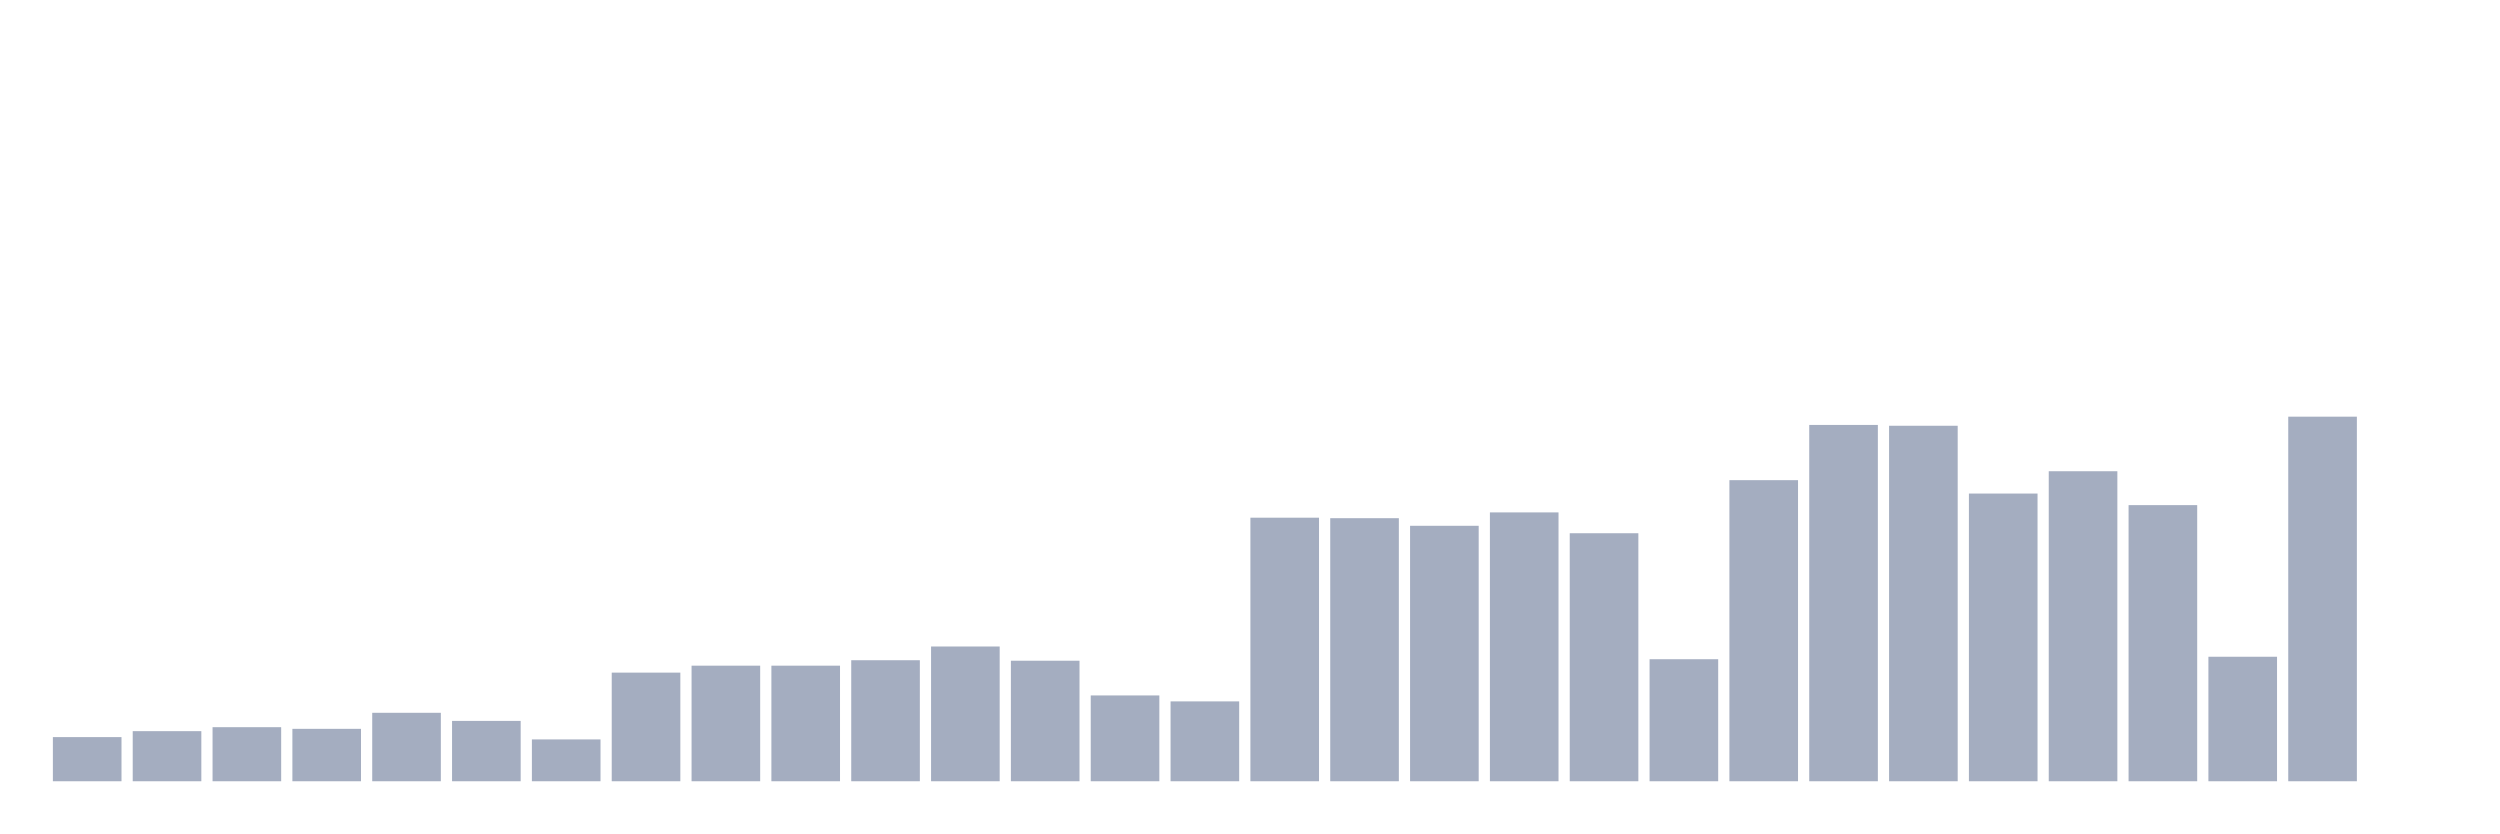
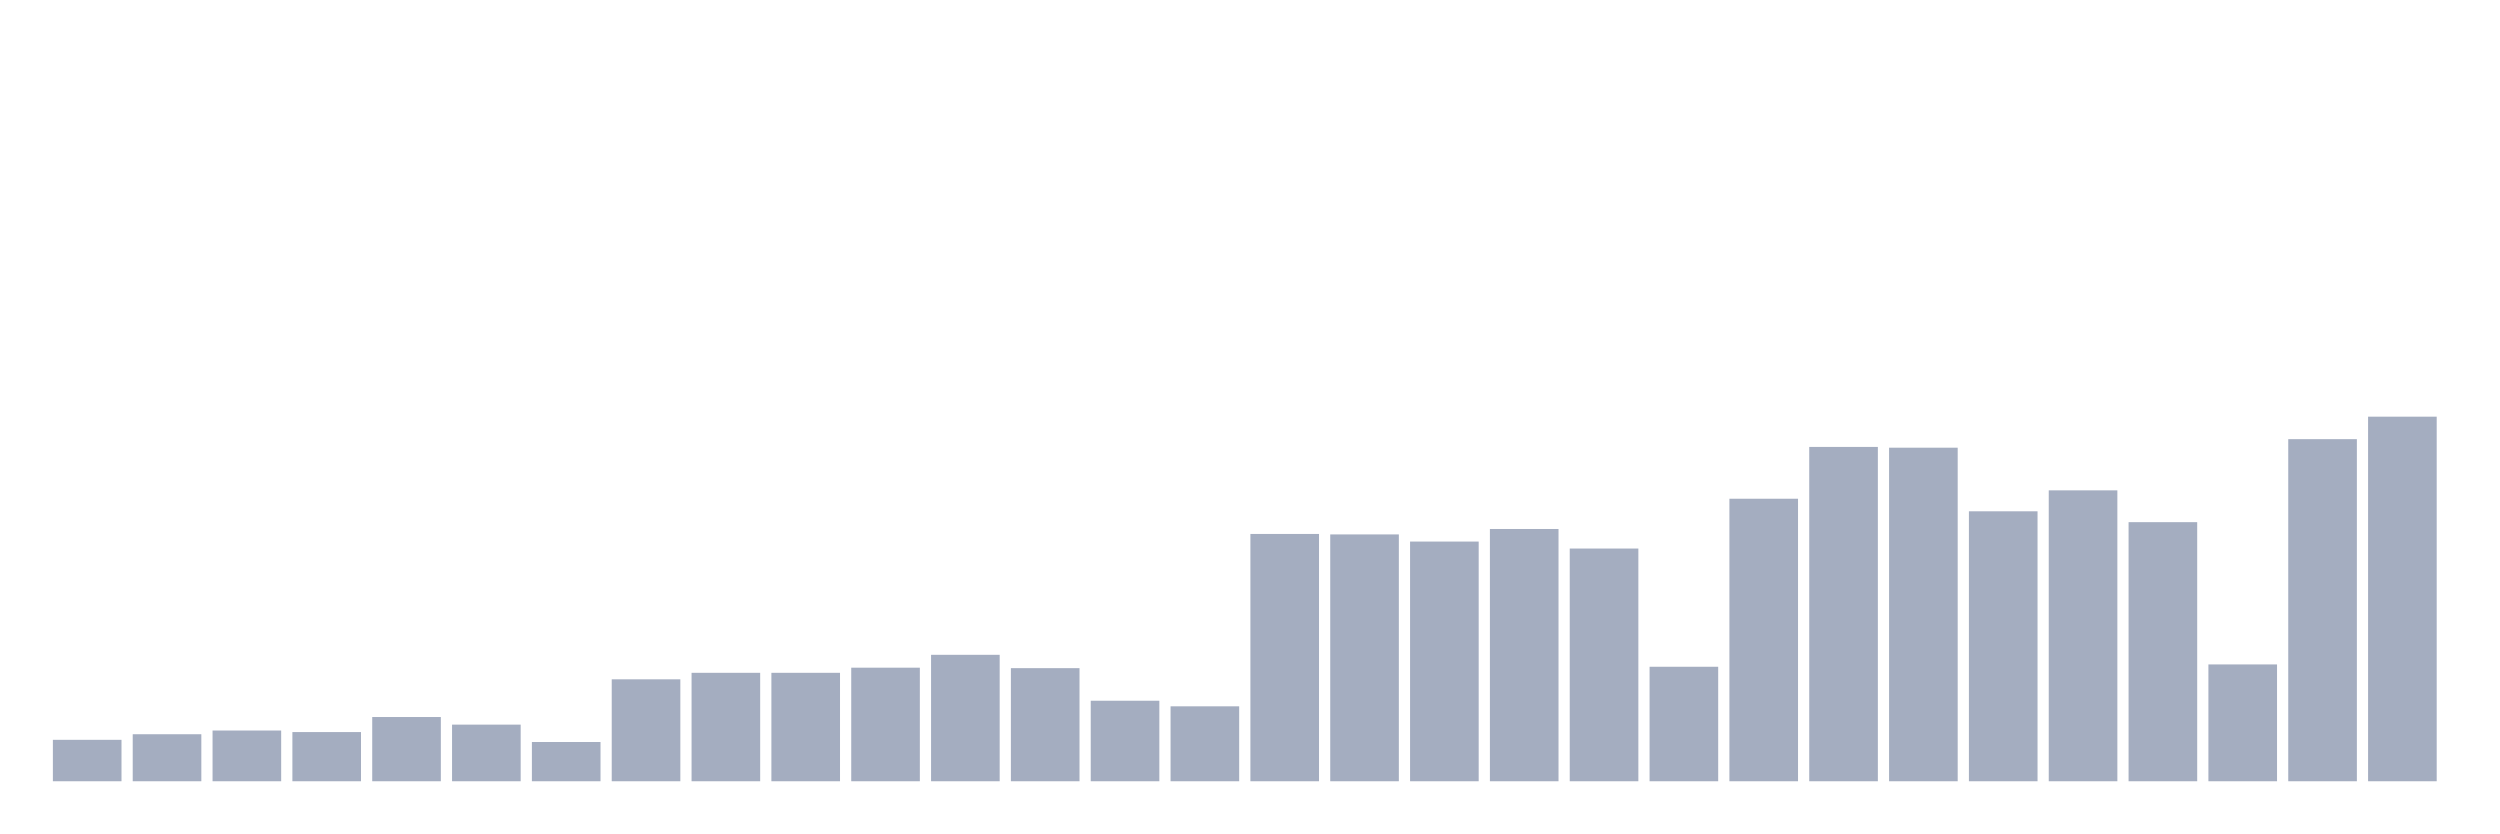
<svg xmlns="http://www.w3.org/2000/svg" viewBox="0 0 480 160">
  <g transform="translate(10,10)">
-     <rect class="bar" x="0.153" width="13.175" y="131.524" height="8.476" fill="rgb(164,173,192)" />
-     <rect class="bar" x="15.482" width="13.175" y="130.381" height="9.619" fill="rgb(164,173,192)" />
-     <rect class="bar" x="30.81" width="13.175" y="129.619" height="10.381" fill="rgb(164,173,192)" />
-     <rect class="bar" x="46.138" width="13.175" y="129.937" height="10.063" fill="rgb(164,173,192)" />
-     <rect class="bar" x="61.466" width="13.175" y="126.857" height="13.143" fill="rgb(164,173,192)" />
-     <rect class="bar" x="76.794" width="13.175" y="128.413" height="11.587" fill="rgb(164,173,192)" />
-     <rect class="bar" x="92.123" width="13.175" y="131.968" height="8.032" fill="rgb(164,173,192)" />
-     <rect class="bar" x="107.451" width="13.175" y="119.143" height="20.857" fill="rgb(164,173,192)" />
-     <rect class="bar" x="122.779" width="13.175" y="117.81" height="22.19" fill="rgb(164,173,192)" />
-     <rect class="bar" x="138.107" width="13.175" y="117.81" height="22.19" fill="rgb(164,173,192)" />
-     <rect class="bar" x="153.436" width="13.175" y="116.762" height="23.238" fill="rgb(164,173,192)" />
-     <rect class="bar" x="168.764" width="13.175" y="114.127" height="25.873" fill="rgb(164,173,192)" />
-     <rect class="bar" x="184.092" width="13.175" y="116.857" height="23.143" fill="rgb(164,173,192)" />
-     <rect class="bar" x="199.42" width="13.175" y="123.524" height="16.476" fill="rgb(164,173,192)" />
-     <rect class="bar" x="214.748" width="13.175" y="124.667" height="15.333" fill="rgb(164,173,192)" />
-     <rect class="bar" x="230.077" width="13.175" y="89.397" height="50.603" fill="rgb(164,173,192)" />
-     <rect class="bar" x="245.405" width="13.175" y="89.492" height="50.508" fill="rgb(164,173,192)" />
-     <rect class="bar" x="260.733" width="13.175" y="90.952" height="49.048" fill="rgb(164,173,192)" />
-     <rect class="bar" x="276.061" width="13.175" y="88.381" height="51.619" fill="rgb(164,173,192)" />
-     <rect class="bar" x="291.39" width="13.175" y="92.381" height="47.619" fill="rgb(164,173,192)" />
-     <rect class="bar" x="306.718" width="13.175" y="116.571" height="23.429" fill="rgb(164,173,192)" />
-     <rect class="bar" x="322.046" width="13.175" y="82.19" height="57.81" fill="rgb(164,173,192)" />
-     <rect class="bar" x="337.374" width="13.175" y="71.587" height="68.413" fill="rgb(164,173,192)" />
-     <rect class="bar" x="352.702" width="13.175" y="71.746" height="68.254" fill="rgb(164,173,192)" />
-     <rect class="bar" x="368.031" width="13.175" y="84.762" height="55.238" fill="rgb(164,173,192)" />
-     <rect class="bar" x="383.359" width="13.175" y="80.476" height="59.524" fill="rgb(164,173,192)" />
-     <rect class="bar" x="398.687" width="13.175" y="86.984" height="53.016" fill="rgb(164,173,192)" />
-     <rect class="bar" x="414.015" width="13.175" y="116.095" height="23.905" fill="rgb(164,173,192)" />
-     <rect class="bar" x="429.344" width="13.175" y="70" height="70" fill="rgb(164,173,192)" />
-     <rect class="bar" x="444.672" width="13.175" y="140" height="0" fill="rgb(164,173,192)" />
+     <rect class="bar" x="0.153" width="13.175" y="132.047" height="7.953" fill="rgb(164,173,192)" />
+     <rect class="bar" x="15.482" width="13.175" y="130.974" height="9.026" fill="rgb(164,173,192)" />
+     <rect class="bar" x="30.81" width="13.175" y="130.26" height="9.74" fill="rgb(164,173,192)" />
+     <rect class="bar" x="46.138" width="13.175" y="130.557" height="9.443" fill="rgb(164,173,192)" />
+     <rect class="bar" x="61.466" width="13.175" y="127.668" height="12.332" fill="rgb(164,173,192)" />
+     <rect class="bar" x="76.794" width="13.175" y="129.128" height="10.872" fill="rgb(164,173,192)" />
+     <rect class="bar" x="92.123" width="13.175" y="132.464" height="7.536" fill="rgb(164,173,192)" />
+     <rect class="bar" x="107.451" width="13.175" y="120.43" height="19.57" fill="rgb(164,173,192)" />
+     <rect class="bar" x="122.779" width="13.175" y="119.179" height="20.821" fill="rgb(164,173,192)" />
+     <rect class="bar" x="138.107" width="13.175" y="119.179" height="20.821" fill="rgb(164,173,192)" />
+     <rect class="bar" x="153.436" width="13.175" y="118.196" height="21.804" fill="rgb(164,173,192)" />
+     <rect class="bar" x="168.764" width="13.175" y="115.723" height="24.277" fill="rgb(164,173,192)" />
+     <rect class="bar" x="184.092" width="13.175" y="118.285" height="21.715" fill="rgb(164,173,192)" />
+     <rect class="bar" x="199.42" width="13.175" y="124.54" height="15.46" fill="rgb(164,173,192)" />
+     <rect class="bar" x="214.748" width="13.175" y="125.613" height="14.387" fill="rgb(164,173,192)" />
+     <rect class="bar" x="230.077" width="13.175" y="92.519" height="47.481" fill="rgb(164,173,192)" />
+     <rect class="bar" x="245.405" width="13.175" y="92.609" height="47.391" fill="rgb(164,173,192)" />
+     <rect class="bar" x="260.733" width="13.175" y="93.979" height="46.021" fill="rgb(164,173,192)" />
+     <rect class="bar" x="276.061" width="13.175" y="91.566" height="48.434" fill="rgb(164,173,192)" />
+     <rect class="bar" x="291.39" width="13.175" y="95.319" height="44.681" fill="rgb(164,173,192)" />
+     <rect class="bar" x="306.718" width="13.175" y="118.017" height="21.983" fill="rgb(164,173,192)" />
+     <rect class="bar" x="322.046" width="13.175" y="85.757" height="54.243" fill="rgb(164,173,192)" />
+     <rect class="bar" x="337.374" width="13.175" y="75.809" height="64.191" fill="rgb(164,173,192)" />
+     <rect class="bar" x="352.702" width="13.175" y="75.957" height="64.043" fill="rgb(164,173,192)" />
+     <rect class="bar" x="368.031" width="13.175" y="88.17" height="51.83" fill="rgb(164,173,192)" />
+     <rect class="bar" x="383.359" width="13.175" y="84.149" height="55.851" fill="rgb(164,173,192)" />
+     <rect class="bar" x="398.687" width="13.175" y="90.255" height="49.745" fill="rgb(164,173,192)" />
+     <rect class="bar" x="414.015" width="13.175" y="117.57" height="22.43" fill="rgb(164,173,192)" />
+     <rect class="bar" x="429.344" width="13.175" y="74.319" height="65.681" fill="rgb(164,173,192)" />
+     <rect class="bar" x="444.672" width="13.175" y="70" height="70" fill="rgb(164,173,192)" />
  </g>
</svg>
